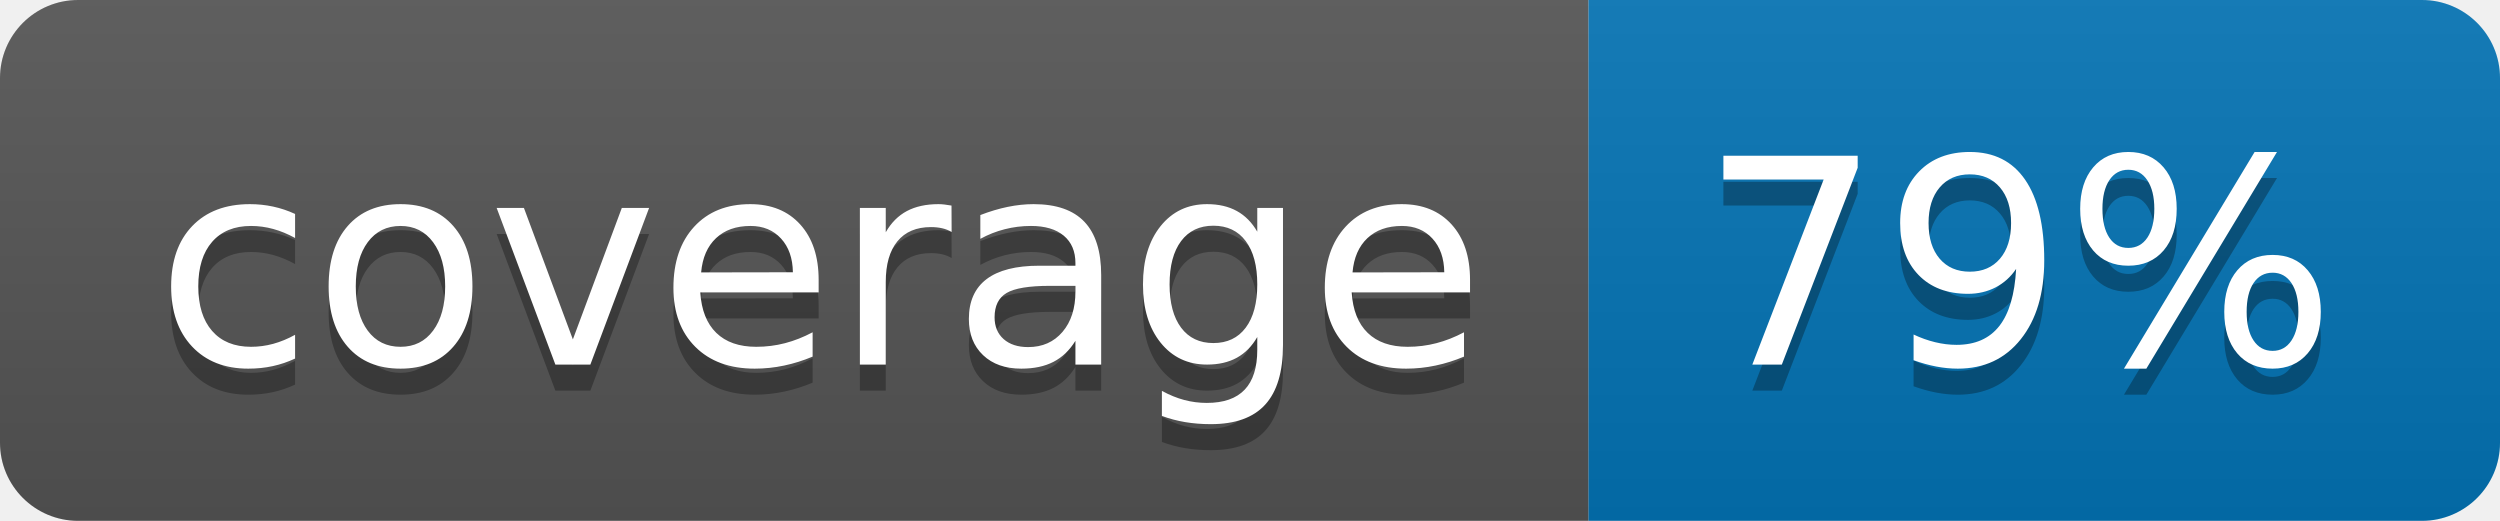
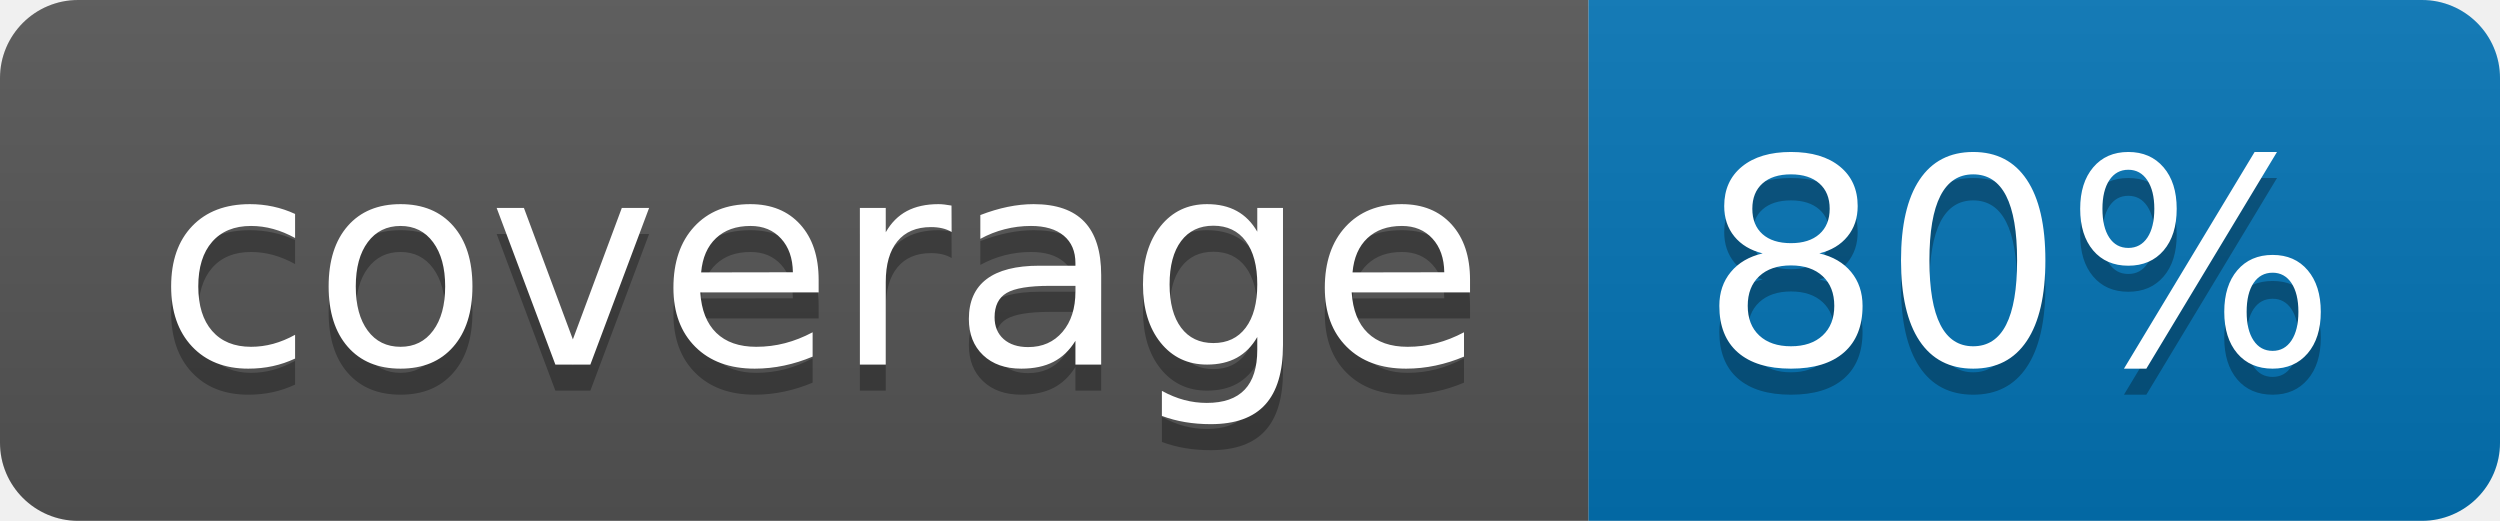
<svg xmlns="http://www.w3.org/2000/svg" width="96" height="20">
  <linearGradient id="b" x2="0" y2="100%">
    <stop offset="0" stop-color="#bbb" stop-opacity=".1" />
    <stop offset="1" stop-opacity=".1" />
  </linearGradient>
  <clipPath id="a">
    <rect width="96" height="20" rx="3" fill="#fff" />
  </clipPath>
  <g clip-path="url(#a)">
    <path fill="#555" d="M0 0h61v20H0z" />
    <path fill="#0374B5" d="M61 0h35v20H61z" />
    <path fill="url(#b)" d="M0 0h96v20H0z" />
  </g>
  <g fill="#fff" text-anchor="middle" font-family="DejaVu Sans,Verdana,Geneva,sans-serif" font-size="110">
    <text x="315" y="150" fill="#010101" fill-opacity=".3" transform="scale(.1)" textLength="510">coverage</text>
    <text x="315" y="140" transform="scale(.1)" textLength="510">coverage</text>
-     <text x="775" y="150" fill="#010101" fill-opacity=".3" transform="scale(.1)" textLength="250">79%</text>
-     <text x="775" y="140" transform="scale(.1)" textLength="250">79%</text>
+     <text x="775" y="150" fill="#010101" fill-opacity=".3" transform="scale(.1)" textLength="250">80%</text>
+     <text x="775" y="140" transform="scale(.1)" textLength="250">80%</text>
  </g>
</svg>
